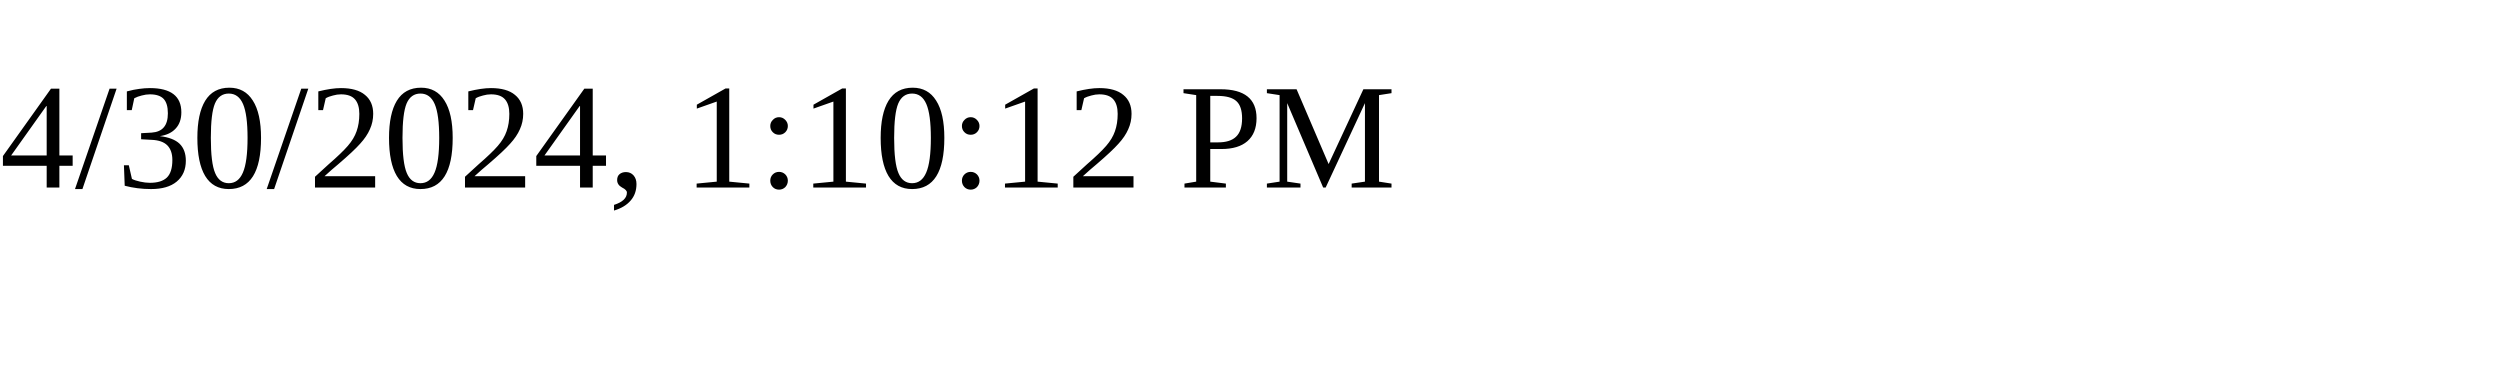
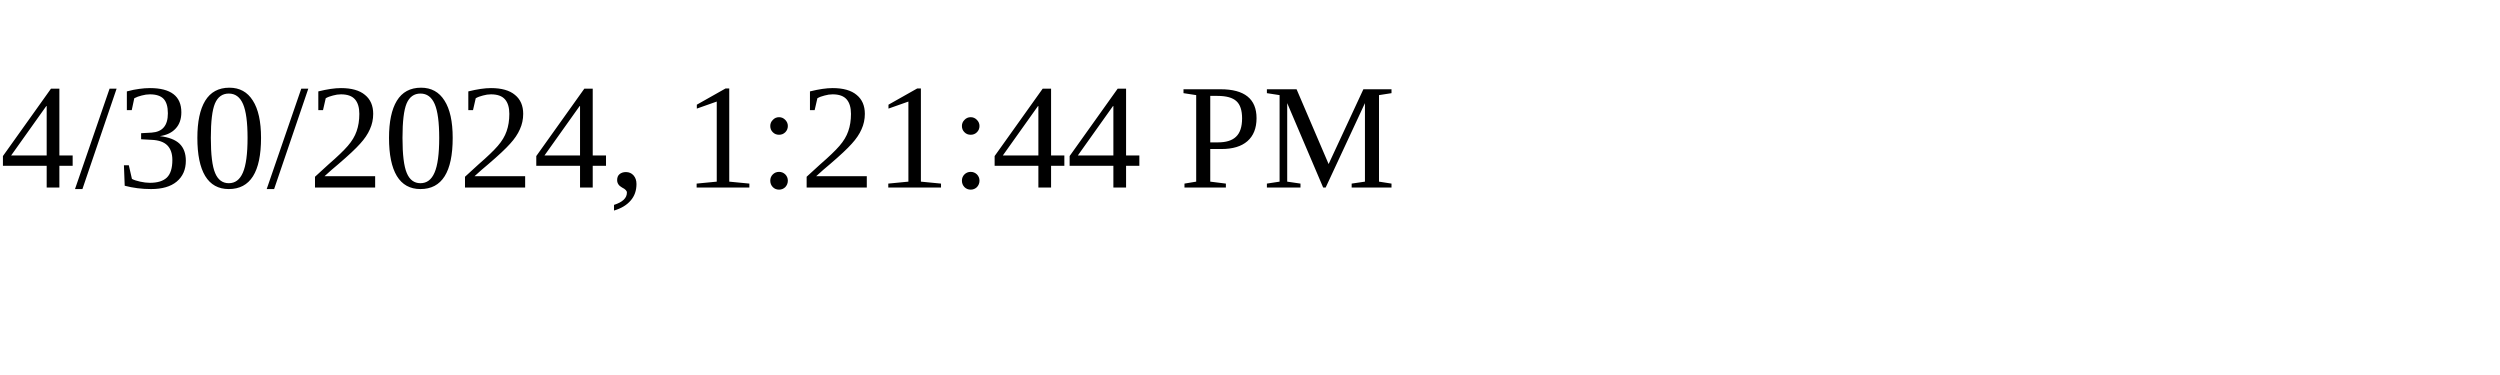
<svg xmlns="http://www.w3.org/2000/svg" height="30" width="200">
-   <text x="0" y="15">4/30/2024, 1:10:12 PM</text>
+   <text x="0" y="15">4/30/2024, 1:21:44 PM</text>
</svg>
